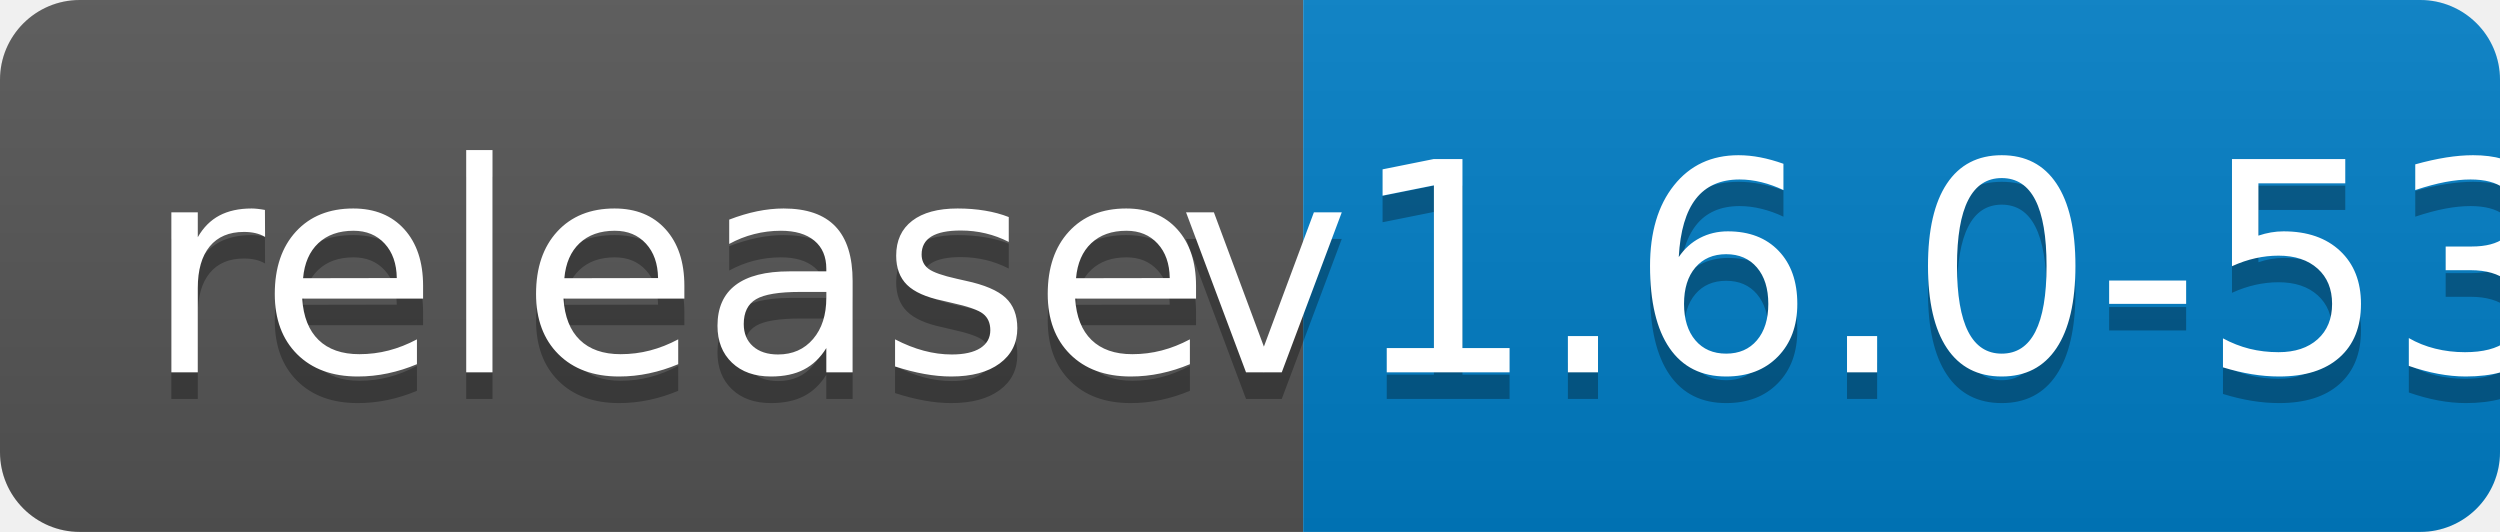
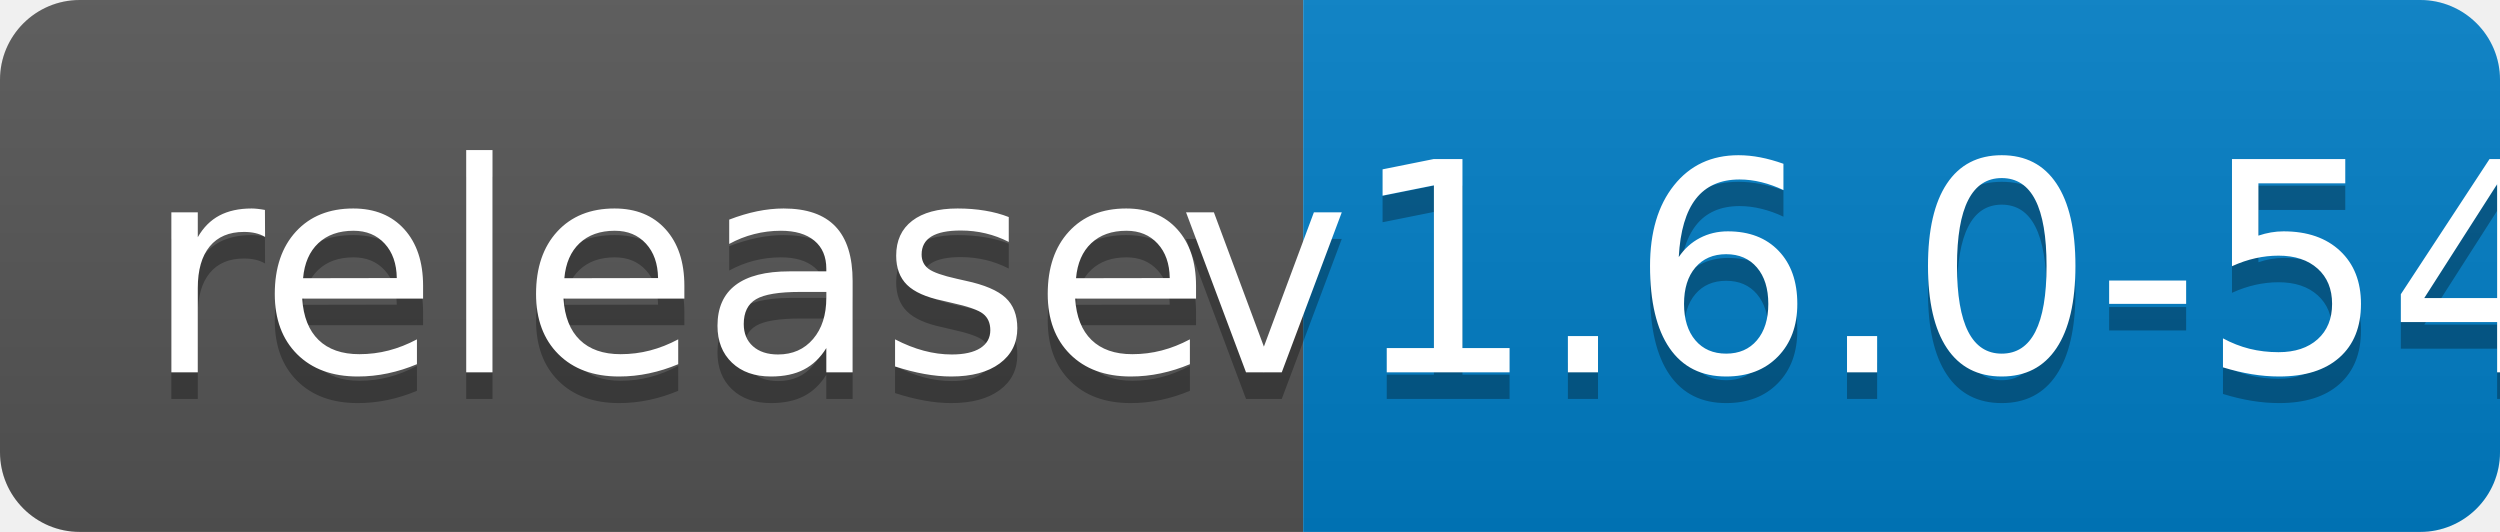
<svg xmlns="http://www.w3.org/2000/svg" width="94" height="20">
  <linearGradient id="b" x2="0" y2="100%">
    <stop offset="0" stop-color="#bbb" stop-opacity=".1" />
    <stop offset="1" stop-opacity=".1" />
  </linearGradient>
  <clipPath id="a">
    <rect width="94" height="20" rx="3" fill="#fff" />
  </clipPath>
  <g clip-path="url(#a)">
    <path fill="#555" d="M0 0h49v20H0z" />
    <path fill="#007ec6" d="M49 0h45v20H49z" />
    <path fill="url(#b)" d="M0 0h94v20H0z" />
  </g>
  <g fill="#fff" text-anchor="middle" font-family="DejaVu Sans,Verdana,Geneva,sans-serif" font-size="110">
    <text x="255" y="150" fill="#010101" fill-opacity=".3" transform="scale(.1)" textLength="390">release</text>
    <text x="255" y="140" transform="scale(.1)" textLength="390">release</text>
-     <text x="705" y="150" fill="#010101" fill-opacity=".3" transform="scale(.1)" textLength="350">v1.6.0-53</text>
-     <text x="705" y="140" transform="scale(.1)" textLength="350">v1.6.0-53</text>
+     <text x="705" y="150" fill="#010101" fill-opacity=".3" transform="scale(.1)" textLength="350">v1.6.0-54</text>
+     <text x="705" y="140" transform="scale(.1)" textLength="350">v1.6.0-54</text>
  </g>
</svg>
